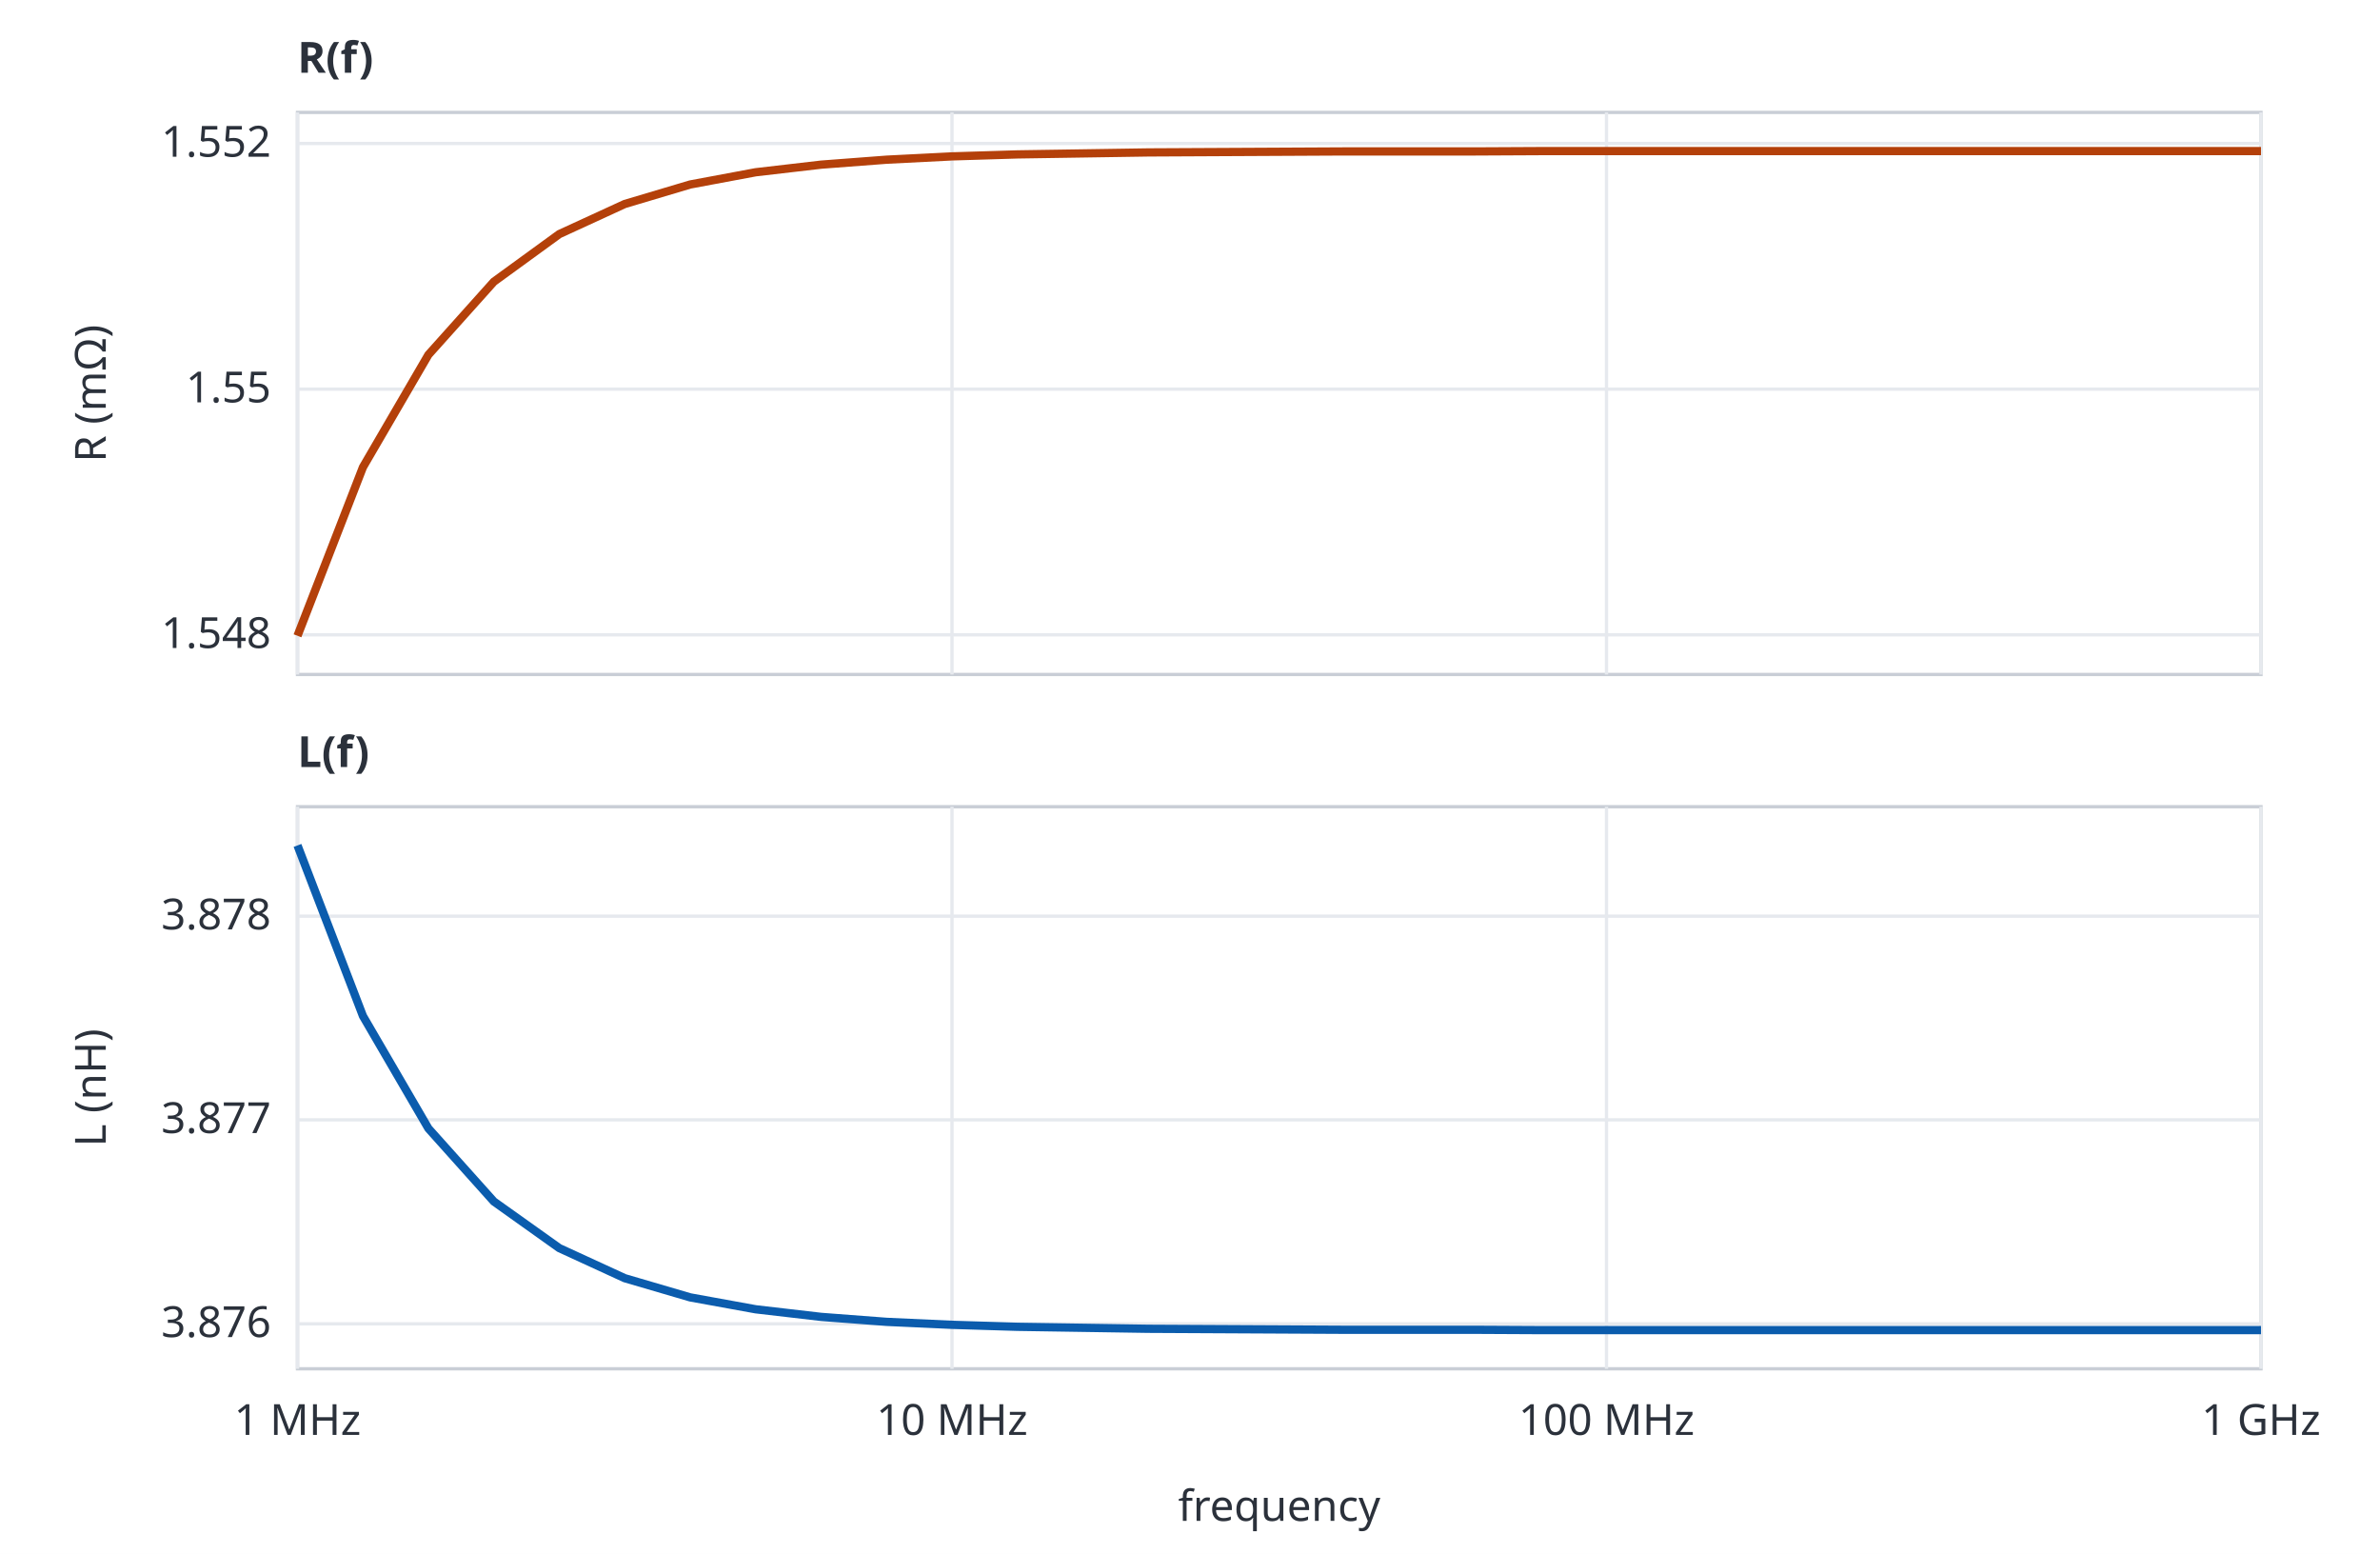
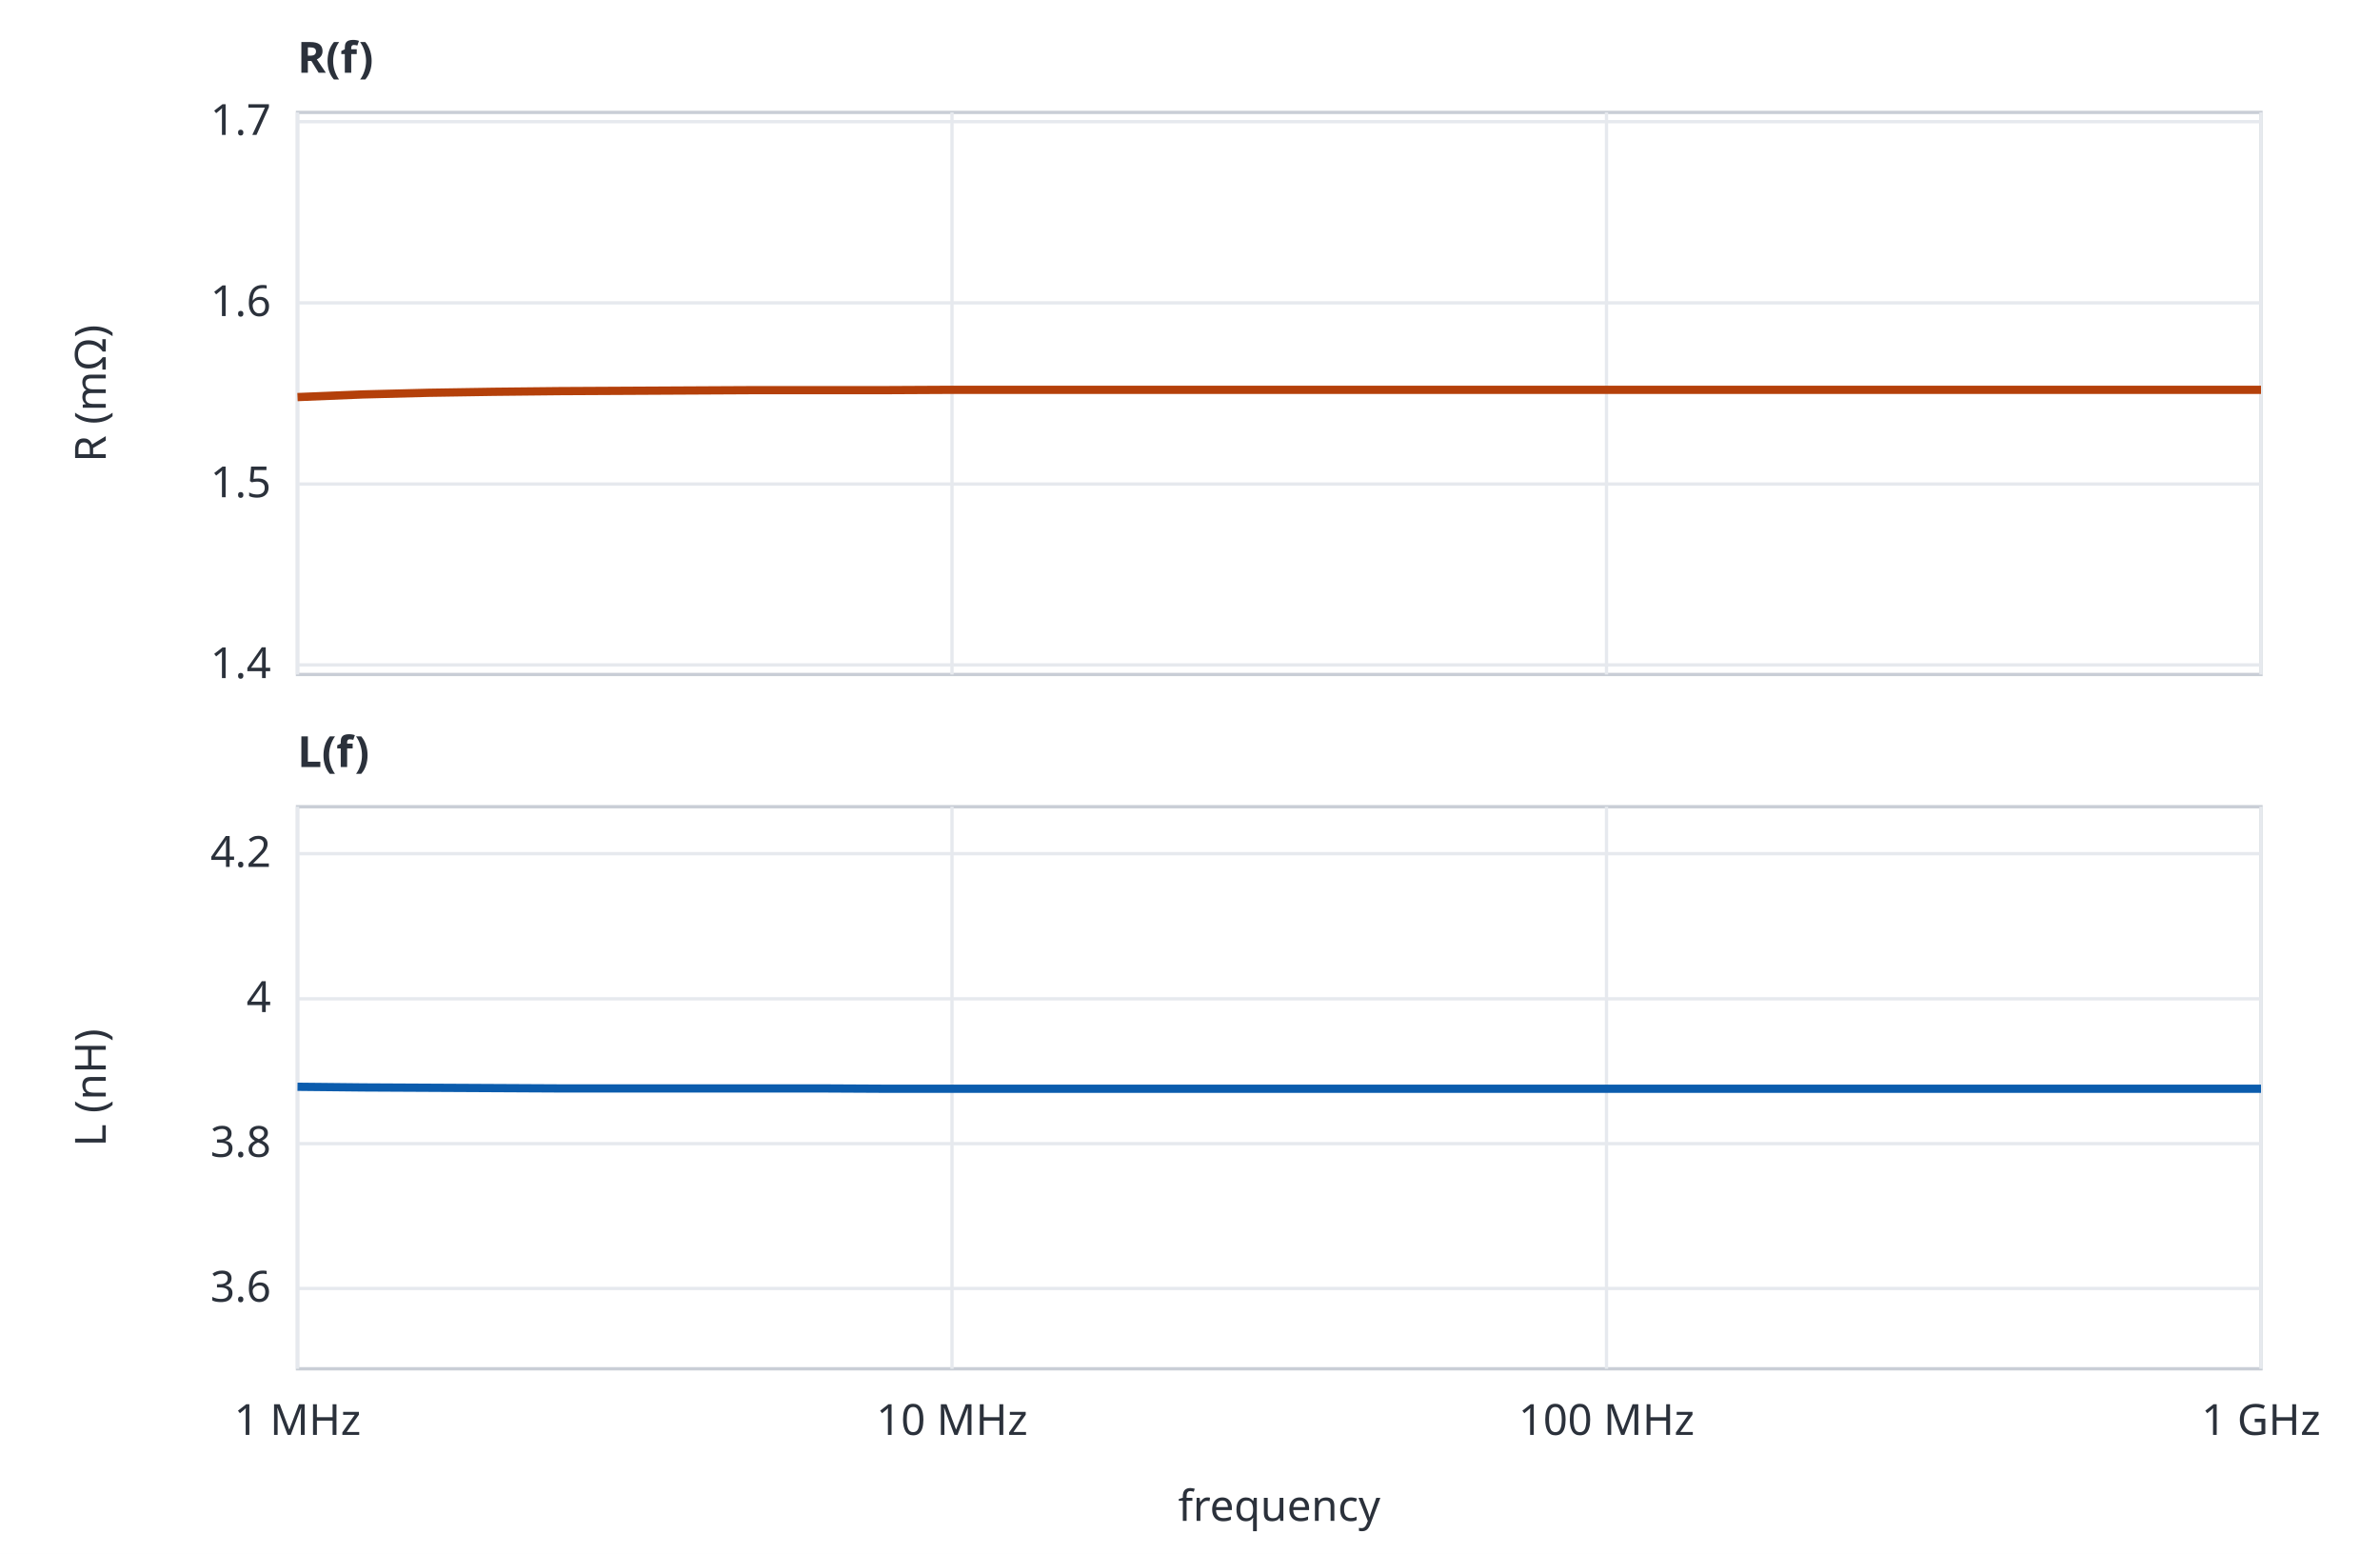
<svg xmlns="http://www.w3.org/2000/svg" viewBox="0 0 720 470" role="img" aria-labelledby="t d" font-family="system-ui,sans-serif" font-size="13" fill="#2b313b">
  <rect width="720" height="470" fill="#ffffff" />
  <rect x="90" y="34" width="594" height="170" fill="none" stroke="#c9ced6" />
-   <line x1="90" x2="684" y1="192.0" y2="192.0" stroke="#e6e9ee" />
-   <text x="82" y="196.0" text-anchor="end">1.548</text>
-   <line x1="90" x2="684" y1="117.7" y2="117.7" stroke="#e6e9ee" />
-   <text x="82" y="121.7" text-anchor="end">1.55</text>
-   <line x1="90" x2="684" y1="43.4" y2="43.4" stroke="#e6e9ee" />
-   <text x="82" y="47.4" text-anchor="end">1.552</text>
+   <line x1="90" x2="684" y1="201.1" y2="201.1" stroke="#e6e9ee" />
+   <text x="82" y="205.1" text-anchor="end">1.4</text>
+   <line x1="90" x2="684" y1="146.4" y2="146.4" stroke="#e6e9ee" />
+   <text x="82" y="150.4" text-anchor="end">1.5</text>
+   <line x1="90" x2="684" y1="91.6" y2="91.6" stroke="#e6e9ee" />
+   <text x="82" y="95.6" text-anchor="end">1.6</text>
+   <line x1="90" x2="684" y1="36.8" y2="36.8" stroke="#e6e9ee" />
+   <text x="82" y="40.8" text-anchor="end">1.7</text>
  <line x1="90.0" x2="90.0" y1="34" y2="204" stroke="#e6e9ee" />
  <line x1="288.0" x2="288.0" y1="34" y2="204" stroke="#e6e9ee" />
  <line x1="486.0" x2="486.0" y1="34" y2="204" stroke="#e6e9ee" />
  <line x1="684.0" x2="684.0" y1="34" y2="204" stroke="#e6e9ee" />
-   <polyline points="90.0,192.3 109.8,141.3 129.6,107.3 149.4,85.2 169.2,70.8 189.0,61.7 208.8,55.8 228.6,52.1 248.4,49.8 268.2,48.3 288.0,47.3 307.8,46.7 327.6,46.4 347.4,46.1 367.2,46.0 387.0,45.9 406.8,45.8 426.6,45.8 446.4,45.8 466.2,45.7 486.0,45.7 505.8,45.7 525.6,45.7 545.4,45.7 565.2,45.7 585.0,45.7 604.8,45.7 624.6,45.7 644.4,45.7 664.2,45.7 684.0,45.7" fill="none" stroke="#b4400a" stroke-width="2.5" stroke-linejoin="round" />
+   <polyline points="90.0,120.1 109.8,119.3 129.6,118.8 149.4,118.5 169.2,118.3 189.0,118.2 208.8,118.1 228.6,118.0 248.4,118.0 268.2,118.0 288.0,117.9 307.8,117.9 327.6,117.9 347.4,117.9 367.2,117.9 387.0,117.9 406.8,117.9 426.6,117.9 446.4,117.9 466.2,117.9 486.0,117.9 505.8,117.9 525.6,117.9 545.4,117.9 565.2,117.9 585.0,117.9 604.8,117.9 624.6,117.9 644.4,117.9 664.2,117.9 684.0,117.9" fill="none" stroke="#b4400a" stroke-width="2.5" stroke-linejoin="round" />
  <text x="32" y="119.0" text-anchor="middle" transform="rotate(-90 32 119.0)">R (mΩ)</text>
  <rect x="90" y="244" width="594" height="170" fill="none" stroke="#c9ced6" />
-   <line x1="90" x2="684" y1="400.4" y2="400.4" stroke="#e6e9ee" />
-   <text x="82" y="404.4" text-anchor="end">3.876</text>
-   <line x1="90" x2="684" y1="338.7" y2="338.7" stroke="#e6e9ee" />
-   <text x="82" y="342.7" text-anchor="end">3.877</text>
-   <line x1="90" x2="684" y1="277.1" y2="277.1" stroke="#e6e9ee" />
-   <text x="82" y="281.1" text-anchor="end">3.878</text>
+   <line x1="90" x2="684" y1="389.7" y2="389.7" stroke="#e6e9ee" />
+   <text x="82" y="393.7" text-anchor="end">3.6</text>
+   <line x1="90" x2="684" y1="345.9" y2="345.9" stroke="#e6e9ee" />
+   <text x="82" y="349.9" text-anchor="end">3.8</text>
+   <line x1="90" x2="684" y1="302.1" y2="302.1" stroke="#e6e9ee" />
+   <text x="82" y="306.1" text-anchor="end">4</text>
+   <line x1="90" x2="684" y1="258.2" y2="258.2" stroke="#e6e9ee" />
+   <text x="82" y="262.2" text-anchor="end">4.2</text>
  <line x1="90.0" x2="90.0" y1="244" y2="414" stroke="#e6e9ee" />
  <line x1="288.0" x2="288.0" y1="244" y2="414" stroke="#e6e9ee" />
  <line x1="486.0" x2="486.0" y1="244" y2="414" stroke="#e6e9ee" />
  <line x1="684.0" x2="684.0" y1="244" y2="414" stroke="#e6e9ee" />
-   <polyline points="90.0,255.7 109.8,307.3 129.6,341.3 149.4,363.4 169.2,377.5 189.0,386.6 208.8,392.4 228.6,396.0 248.4,398.3 268.2,399.8 288.0,400.7 307.8,401.3 327.6,401.6 347.4,401.9 367.2,402.0 387.0,402.1 406.8,402.2 426.6,402.2 446.4,402.2 466.2,402.3 486.0,402.3 505.8,402.3 525.6,402.3 545.4,402.3 565.2,402.3 585.0,402.3 604.8,402.3 624.6,402.3 644.4,402.3 664.2,402.3 684.0,402.3" fill="none" stroke="#0b5cad" stroke-width="2.5" stroke-linejoin="round" />
+   <polyline points="90.0,328.7 109.8,328.9 129.6,329.0 149.4,329.1 169.2,329.2 189.0,329.2 208.8,329.2 228.6,329.2 248.4,329.2 268.2,329.3 288.0,329.3 307.8,329.3 327.6,329.3 347.4,329.3 367.2,329.3 387.0,329.3 406.8,329.3 426.6,329.3 446.4,329.3 466.2,329.3 486.0,329.3 505.8,329.3 525.6,329.3 545.4,329.3 565.2,329.3 585.0,329.3 604.8,329.3 624.6,329.3 644.4,329.3 664.2,329.3 684.0,329.3" fill="none" stroke="#0b5cad" stroke-width="2.5" stroke-linejoin="round" />
  <text x="32" y="329.0" text-anchor="middle" transform="rotate(-90 32 329.0)">L (nH)</text>
  <text x="90" y="22" font-weight="600">R(f)</text>
  <text x="90" y="232" font-weight="600">L(f)</text>
  <text x="90.0" y="434" text-anchor="middle">1 MHz</text>
  <text x="288.0" y="434" text-anchor="middle">10 MHz</text>
  <text x="486.0" y="434" text-anchor="middle">100 MHz</text>
  <text x="684.0" y="434" text-anchor="middle">1 GHz</text>
  <text x="387.0" y="460" text-anchor="middle">frequency</text>
</svg>
